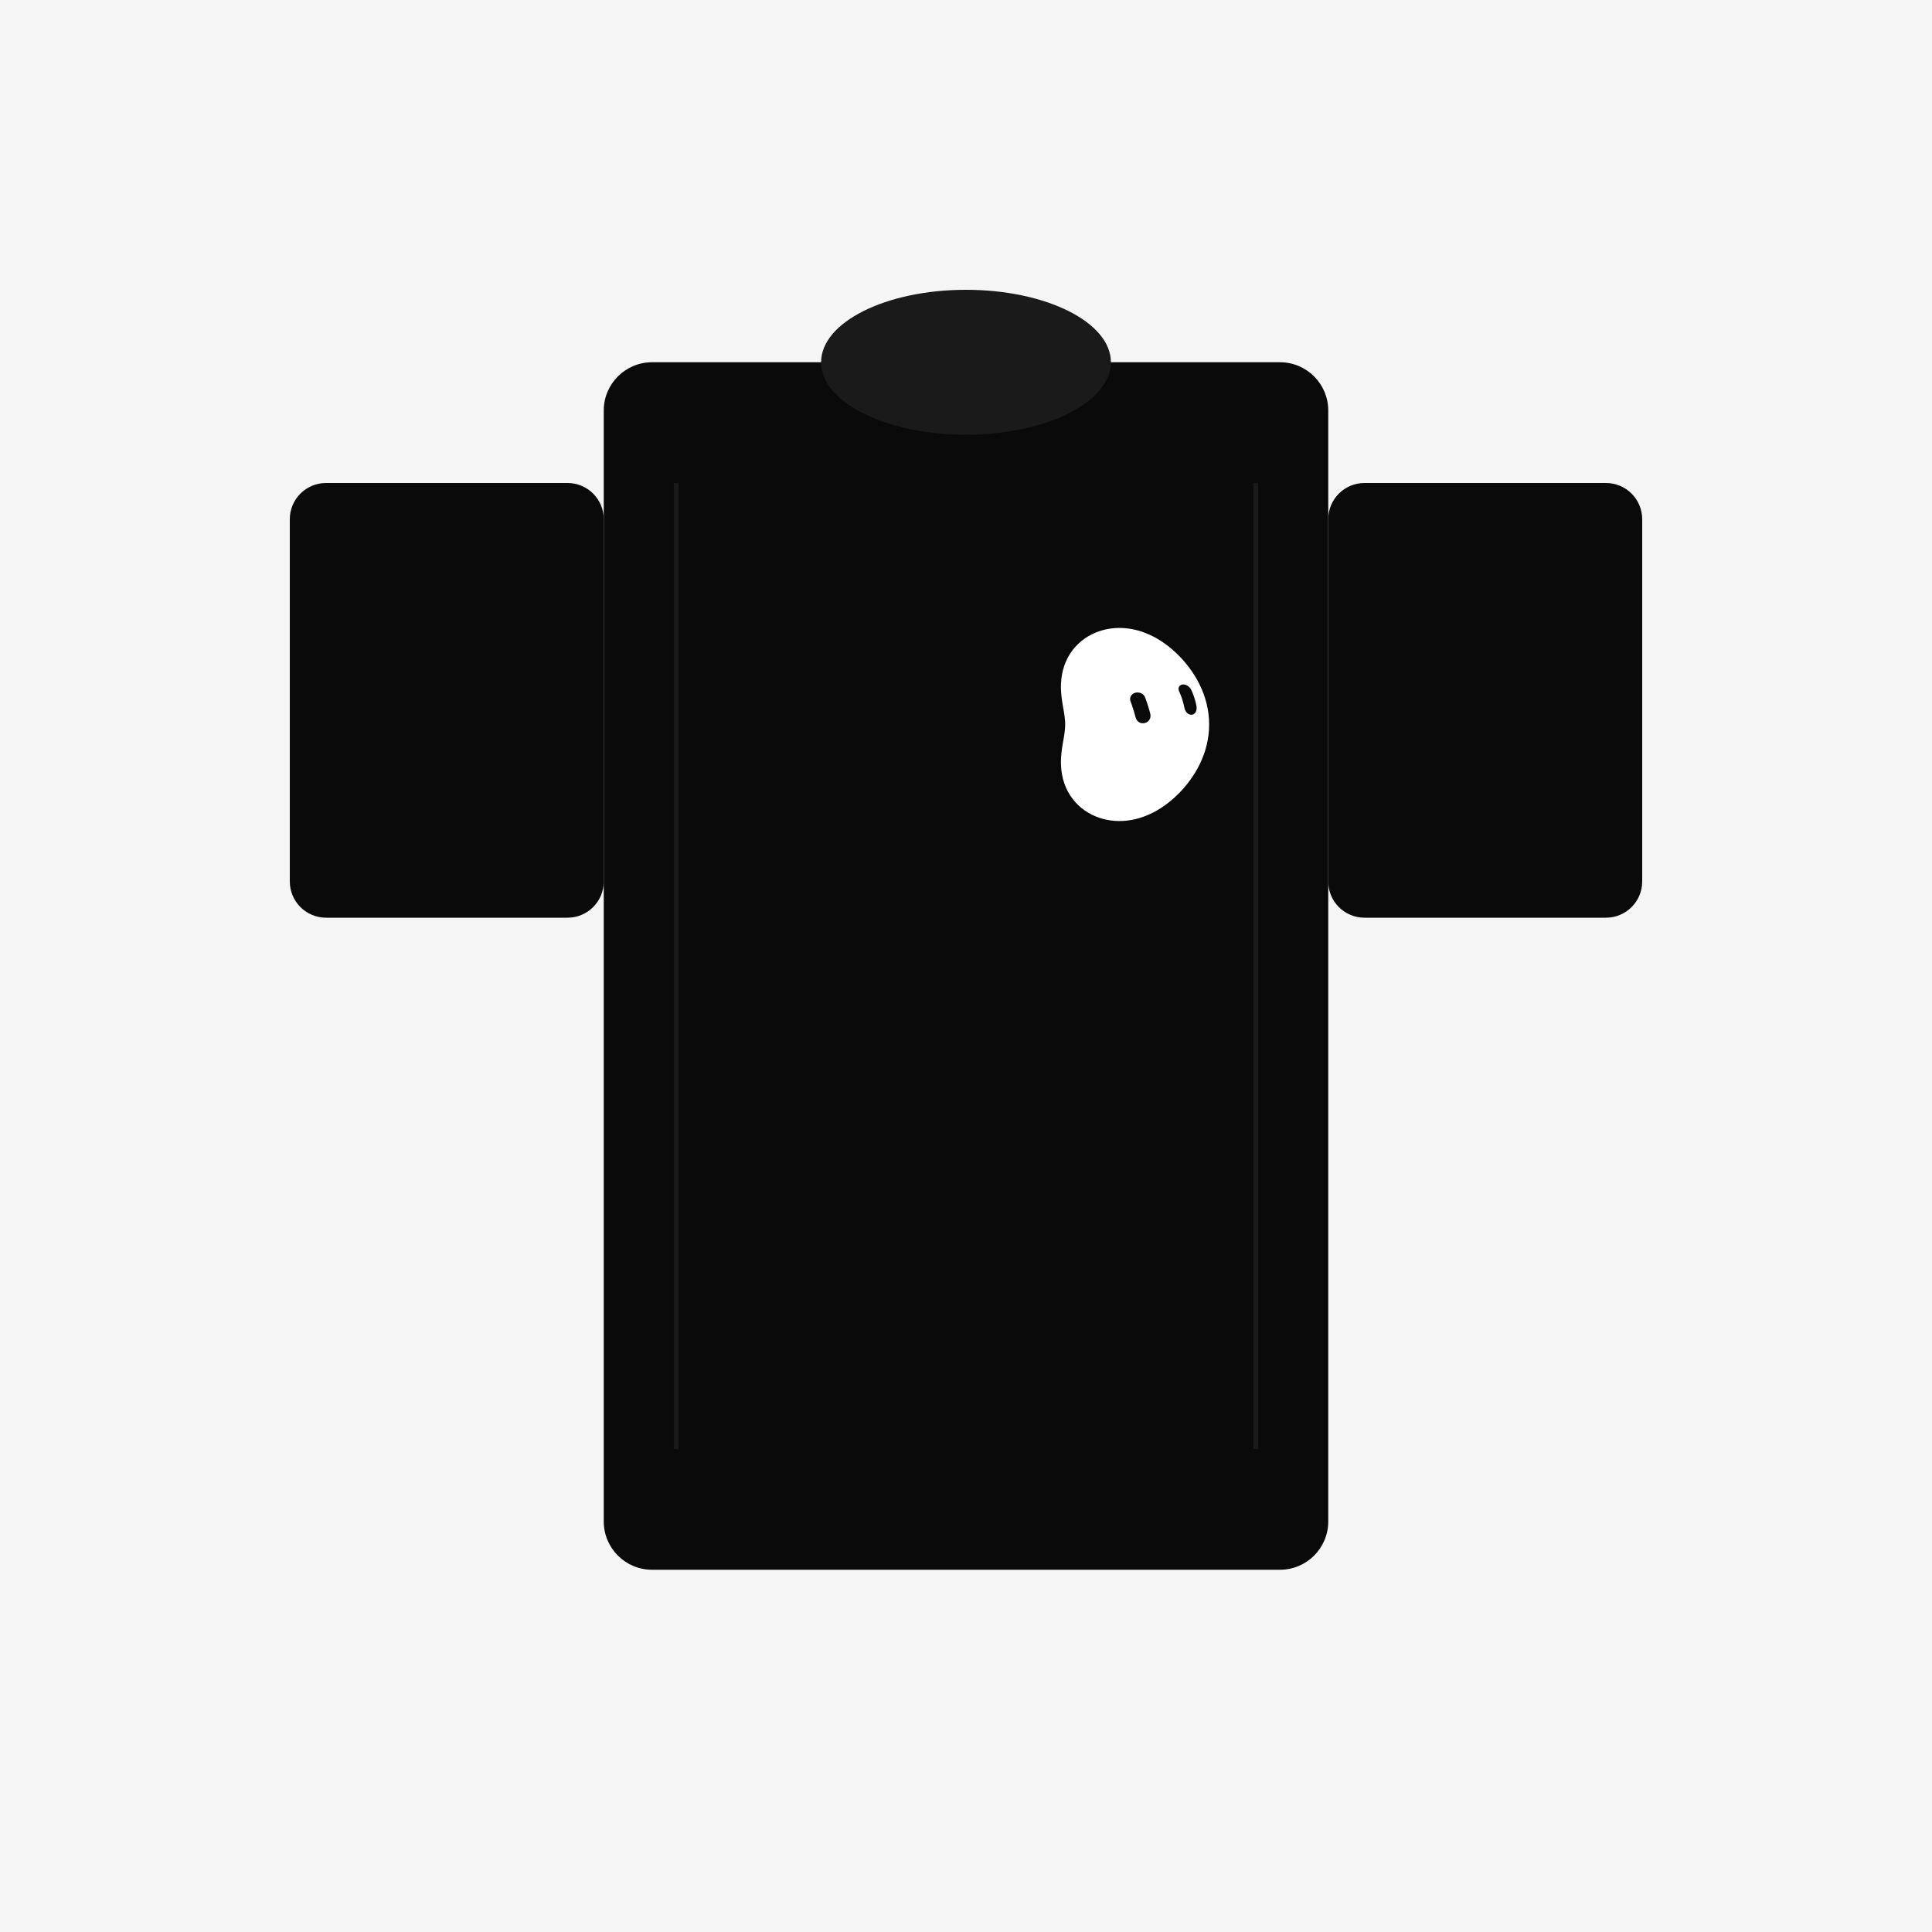
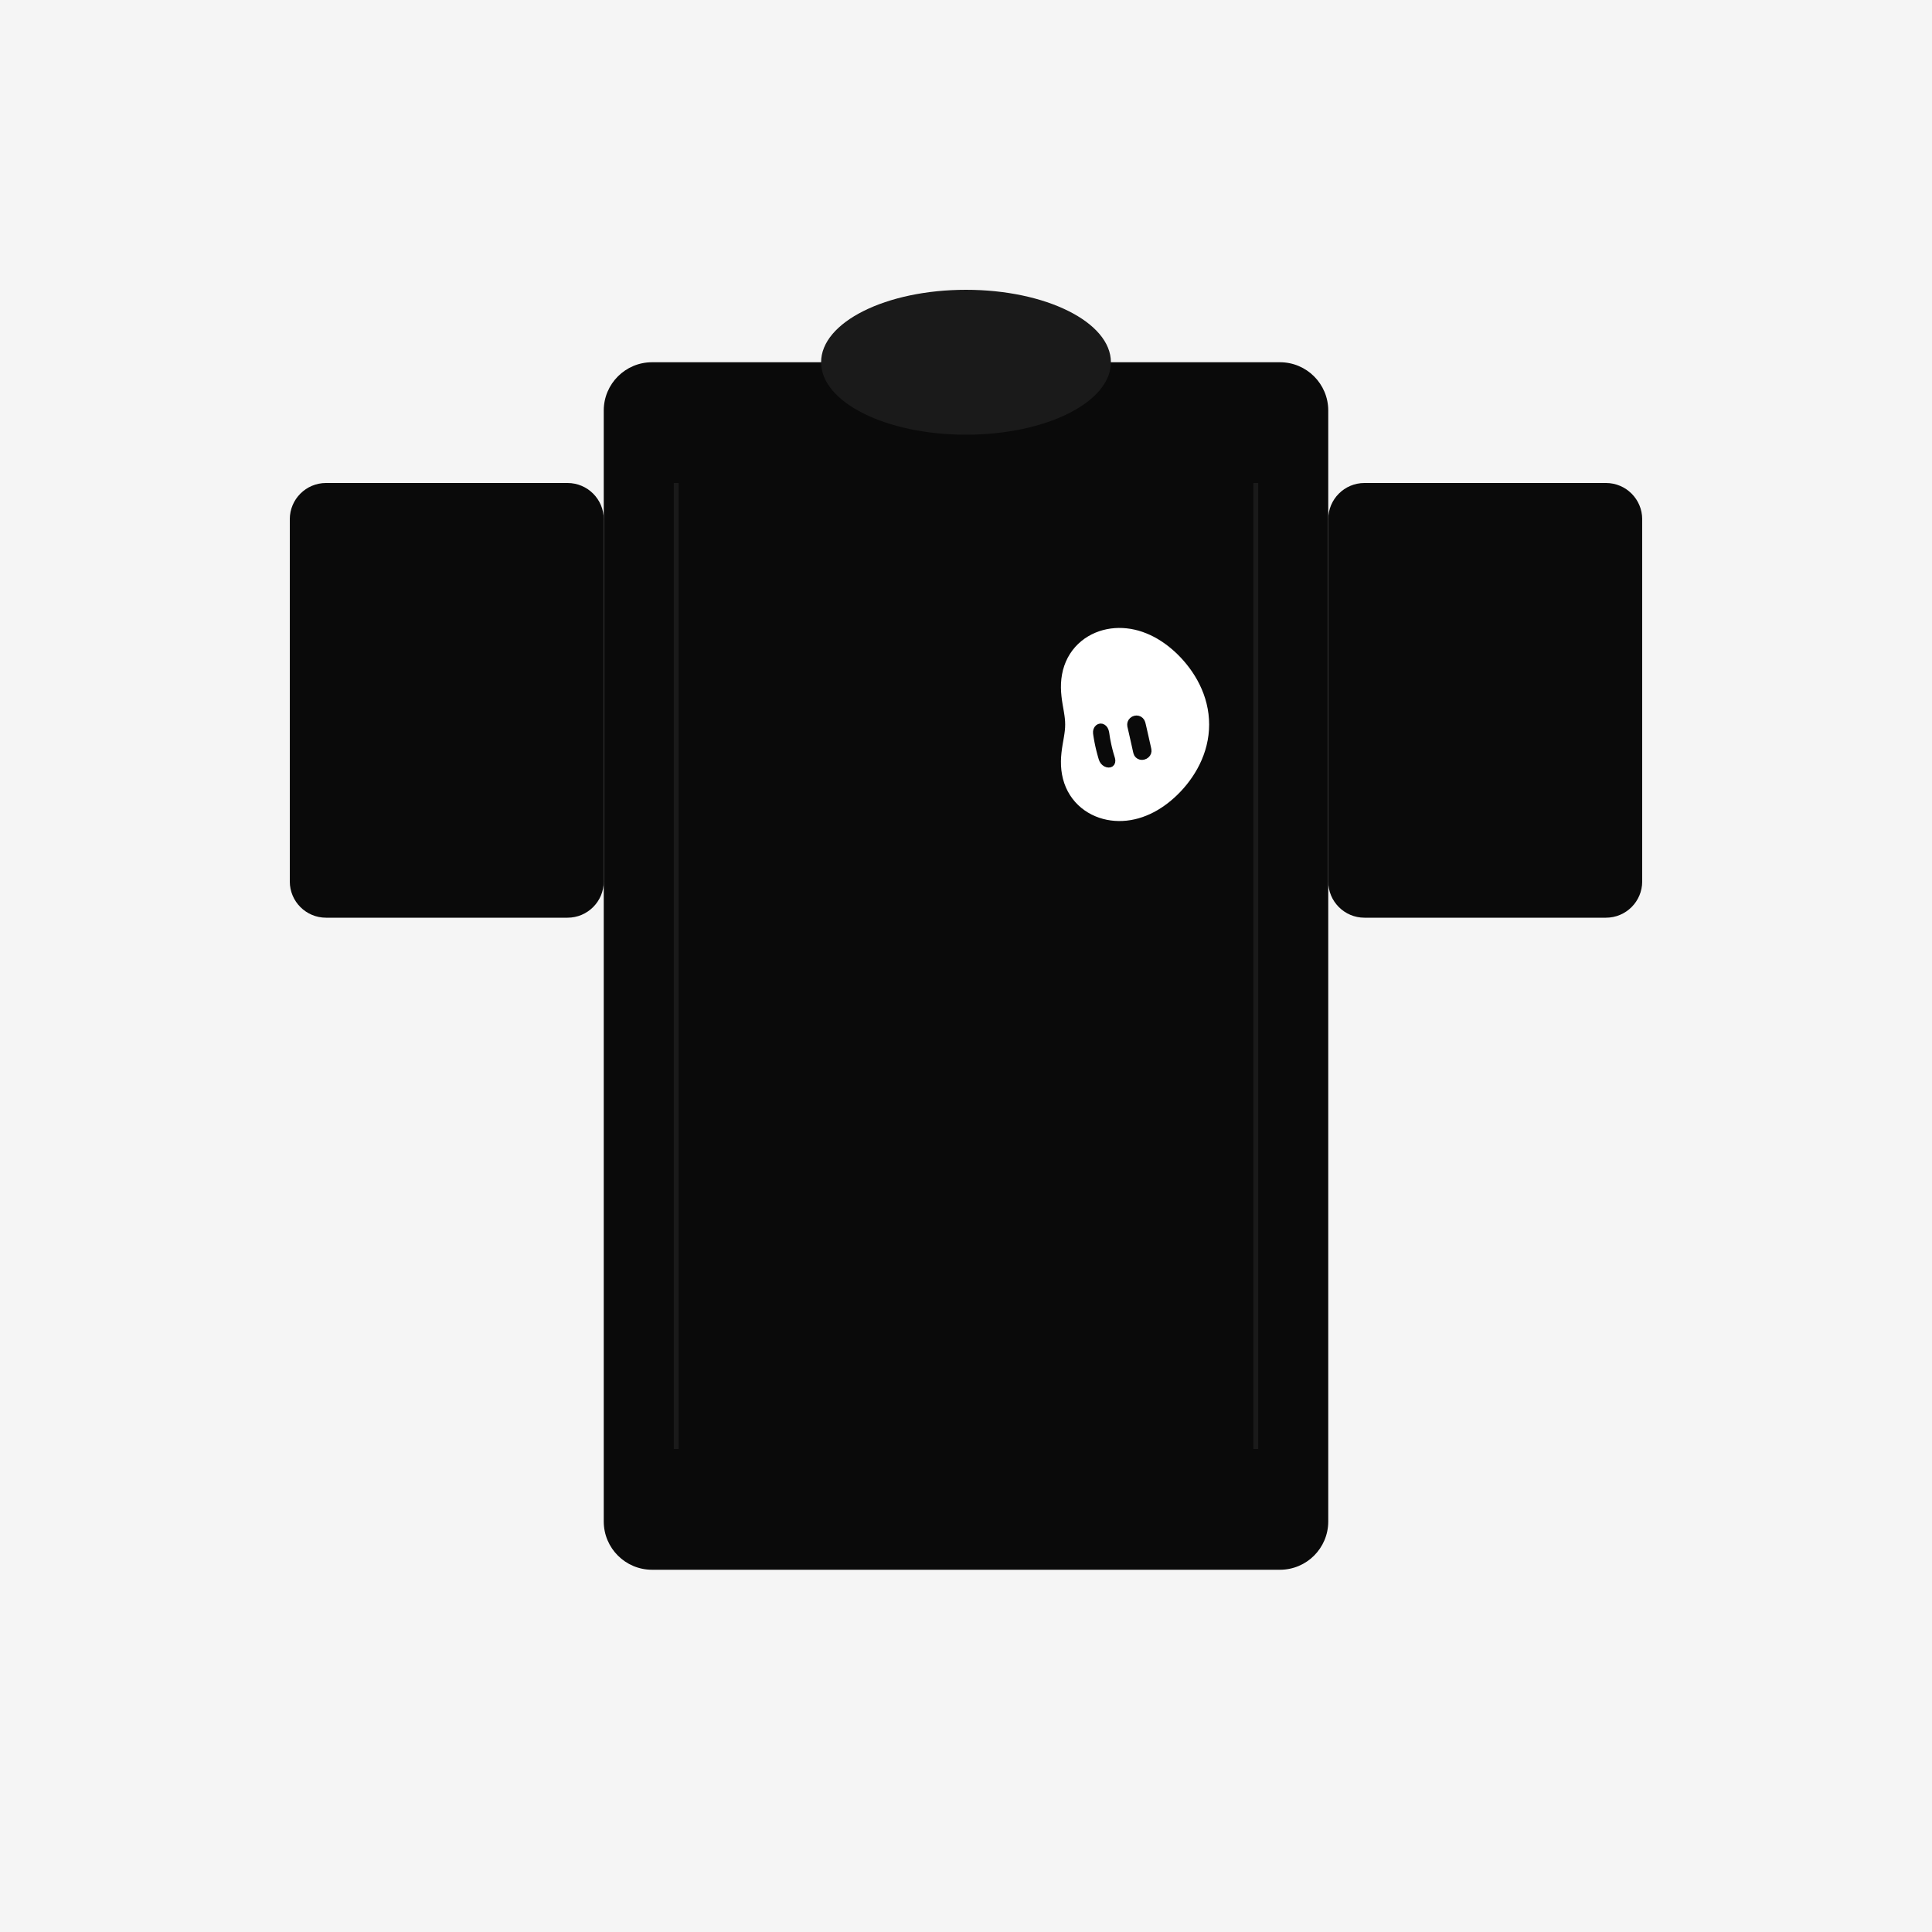
<svg xmlns="http://www.w3.org/2000/svg" width="800" height="800" viewBox="0 0 800 800">
  <defs>
    <style>
      .flatlay-background { fill: #F5F5F5; }
      .tee { fill: #0A0A0A; }
    </style>
  </defs>
  <rect width="800" height="800" class="flatlay-background" />
  <g class="tee">
    <rect x="250" y="150" width="300" height="500" rx="20" fill="#0A0A0A" />
    <ellipse cx="400" cy="150" rx="60" ry="30" fill="#1A1A1A" />
    <rect x="120" y="200" width="130" height="180" rx="15" fill="#0A0A0A" />
    <rect x="550" y="200" width="130" height="180" rx="15" fill="#0A0A0A" />
    <line x1="280" y1="200" x2="280" y2="600" stroke="#1A1A1A" stroke-width="2" />
    <line x1="520" y1="200" x2="520" y2="600" stroke="#1A1A1A" stroke-width="2" />
  </g>
  <g transform="translate(430, 260) scale(0.35)">
-     <g class="grok-bot-mark" data-official-id="bean" data-picker-shape="vertical-oval">
-       <path class="grok-bot-mark__compound" fill="#FFFFFF" fill-rule="evenodd" d="M201.94 114.27C201.94 116.35 201.87 118.44 201.74 120.53C201.61 122.6 201.43 124.68 201.17 126.74C200.92 128.8 200.6 130.85 200.22 132.88C199.86 134.91 199.42 136.93 198.93 138.92C198.45 140.91 197.9 142.88 197.31 144.82C196.7 146.77 196.05 148.69 195.36 150.57C194.66 152.46 193.92 154.31 193.14 156.14C192.36 157.97 191.52 159.76 190.66 161.52C189.79 163.28 188.9 165.01 187.96 166.7C187.02 168.4 186.05 170.05 185.05 171.67C184.06 173.29 183.03 174.89 181.98 176.44C180.93 178 179.85 179.52 178.74 181C177.64 182.49 176.52 183.94 175.38 185.37C174.23 186.78 173.06 188.17 171.89 189.52C170.7 190.88 169.5 192.2 168.28 193.49C167.06 194.77 165.82 196.04 164.58 197.26C163.32 198.49 162.06 199.68 160.77 200.85C159.5 202.01 158.2 203.13 156.88 204.23C155.58 205.33 154.25 206.4 152.91 207.43C151.57 208.46 150.21 209.46 148.84 210.43C147.48 211.39 146.1 212.33 144.7 213.22C143.3 214.12 141.89 214.98 140.48 215.81C139.05 216.63 137.62 217.42 136.17 218.17C134.72 218.93 133.26 219.64 131.79 220.32C130.32 220.99 128.83 221.63 127.34 222.22C125.85 222.83 124.34 223.39 122.83 223.9C121.32 224.42 119.8 224.89 118.27 225.33C116.74 225.76 115.2 226.14 113.66 226.49C112.12 226.84 110.57 227.14 109 227.4C107.45 227.65 105.89 227.87 104.33 228.04C102.76 228.2 101.2 228.33 99.63 228.4C98.07 228.48 96.49 228.51 94.92 228.49C93.35 228.47 91.79 228.4 90.22 228.29C88.66 228.17 87.1 228.01 85.53 227.8C83.98 227.59 82.43 227.33 80.89 227.02C79.34 226.7 77.81 226.35 76.28 225.94C74.76 225.52 73.24 225.06 71.74 224.55C70.24 224.03 68.75 223.47 67.28 222.85C65.81 222.24 64.35 221.56 62.92 220.84C61.49 220.12 60.07 219.35 58.69 218.51C57.3 217.68 55.93 216.8 54.59 215.86C53.27 214.93 51.95 213.93 50.69 212.89C49.41 211.85 48.17 210.74 46.97 209.59C45.77 208.45 44.6 207.24 43.49 205.99C42.37 204.73 41.3 203.43 40.27 202.07C39.25 200.72 38.27 199.32 37.34 197.87C36.42 196.43 35.54 194.93 34.73 193.4C33.92 191.87 33.15 190.29 32.46 188.69C31.77 187.09 31.13 185.44 30.56 183.77C29.99 182.11 29.48 180.42 29.03 178.7C28.58 176.99 28.2 175.25 27.89 173.51C27.56 171.77 27.31 170.01 27.11 168.26C26.91 166.51 26.78 164.74 26.69 163C26.61 161.25 26.58 159.51 26.6 157.78C26.62 156.06 26.69 154.34 26.8 152.66C26.91 150.98 27.06 149.31 27.24 147.68C27.41 146.05 27.61 144.45 27.84 142.87C28.06 141.3 28.31 139.76 28.55 138.26C28.8 136.75 29.06 135.29 29.32 133.85C29.56 132.41 29.82 131.02 30.04 129.65C30.28 128.27 30.5 126.94 30.68 125.63C30.88 124.31 31.05 123.03 31.18 121.75C31.33 120.47 31.43 119.23 31.5 117.98C31.57 116.74 31.61 115.51 31.61 114.27C31.61 113.04 31.57 111.8 31.5 110.56C31.43 109.31 31.33 108.07 31.18 106.79C31.05 105.51 30.88 104.23 30.68 102.92C30.5 101.61 30.28 100.27 30.04 98.89C29.82 97.52 29.56 96.13 29.32 94.69C29.06 93.26 28.8 91.79 28.55 90.28C28.31 88.78 28.06 87.24 27.84 85.67C27.61 84.11 27.41 82.49 27.24 80.86C27.06 79.23 26.91 77.56 26.8 75.88C26.69 74.2 26.62 72.48 26.6 70.76C26.58 69.03 26.61 67.29 26.69 65.54C26.78 63.8 26.91 62.03 27.11 60.29C27.31 58.53 27.56 56.77 27.89 55.03C28.2 53.29 28.58 51.55 29.03 49.84C29.48 48.13 29.99 46.43 30.56 44.77C31.13 43.1 31.77 41.45 32.46 39.85C33.15 38.25 33.92 36.67 34.73 35.14C35.54 33.61 36.42 32.11 37.34 30.67C38.27 29.23 39.25 27.82 40.27 26.47C41.3 25.11 42.37 23.81 43.49 22.55C44.6 21.3 45.77 20.09 46.97 18.95C48.17 17.8 49.41 16.69 50.69 15.65C51.95 14.61 53.27 13.61 54.59 12.68C55.93 11.74 57.3 10.86 58.69 10.03C60.07 9.2 61.49 8.43 62.92 7.7C64.35 6.98 65.81 6.31 67.28 5.69C68.75 5.07 70.24 4.51 71.74 3.99C73.24 3.48 74.76 3.02 76.28 2.6C77.81 2.19 79.34 1.84 80.89 1.52C82.43 1.21 83.98 0.96 85.53 0.74C87.1 0.53 88.66 0.37 90.22 0.25C91.79 0.14 93.35 0.07 94.92 0.05C96.49 0.04 98.07 0.06 99.63 0.14C101.2 0.21 102.76 0.34 104.33 0.51C105.89 0.67 107.45 0.89 109 1.14C110.57 1.4 112.12 1.7 113.66 2.05C115.2 2.4 116.74 2.79 118.27 3.21C119.8 3.65 121.32 4.12 122.83 4.64C124.34 5.15 125.85 5.71 127.34 6.32C128.83 6.91 130.32 7.55 131.79 8.22C133.26 8.9 134.72 9.61 136.17 10.37C137.62 11.12 139.05 11.91 140.48 12.73C141.89 13.56 143.3 14.43 144.7 15.32C146.1 16.21 147.48 17.15 148.84 18.11C150.21 19.08 151.57 20.08 152.91 21.11C154.25 22.14 155.58 23.21 156.88 24.31C158.2 25.41 159.5 26.53 160.77 27.69C162.06 28.86 163.32 30.05 164.58 31.28C165.82 32.5 167.06 33.77 168.28 35.05C169.5 36.35 170.7 37.66 171.89 39.02C173.06 40.38 174.23 41.76 175.38 43.19C176.52 44.6 177.64 46.05 178.74 47.54C179.85 49.03 180.93 50.55 181.98 52.1C183.03 53.66 184.06 55.25 185.05 56.87C186.05 58.49 187.02 60.16 187.96 61.84C188.9 63.53 189.79 65.26 190.66 67.02C191.52 68.78 192.36 70.57 193.14 72.4C193.92 74.23 194.66 76.08 195.36 77.97C196.05 79.85 196.7 81.78 197.31 83.72C197.9 85.66 198.45 87.63 198.93 89.62C199.42 91.62 199.86 93.63 200.22 95.66C200.6 97.69 200.92 99.74 201.17 101.8C201.43 103.86 201.61 105.94 201.74 108.02C201.87 110.1 201.94 112.19 201.94 114.27Z M117.66 76.39L119.65 76.66L121.51 77.29L123.21 78.25L124.63 79.57L125.71 81.18L126.51 82.97L127.17 84.82L127.81 86.69L128.43 88.56L129.06 90.42L129.67 92.30L130.25 94.19L130.82 96.08L131.36 97.98L131.87 99.89L132.35 101.81L132.62 103.80L132.44 105.81L131.79 107.77L130.66 109.55L129.14 111.00L127.33 112.06L125.35 112.69L123.33 112.86L121.35 112.58L119.52 111.87L117.91 110.78L116.58 109.35L115.61 107.68L114.91 105.83L114.37 103.93L113.86 102.02L113.31 100.12L112.75 98.24L112.16 96.34L111.57 94.47L110.96 92.59L110.34 90.72L109.63 88.88L108.96 87.03L108.50 85.11L108.49 83.10L109.08 81.11L110.22 79.36L111.78 77.94L113.63 76.98L115.64 76.48Z M171.26 66.85L173.23 67.10L175.02 67.71L176.61 68.60L178.02 69.69L179.24 70.97L180.24 72.41L181.09 73.97L181.81 75.60L182.48 77.27L183.12 78.94L183.75 80.63L184.33 82.33L184.87 84.06L185.39 85.79L185.86 87.56L186.30 89.34L186.68 91.13L187.03 92.96L187.17 94.84L186.96 96.82L186.38 98.82L185.24 100.74L183.42 102.19L181.29 102.73L179.29 102.56L177.54 101.88L176.07 100.85L174.86 99.58L173.93 98.08L173.24 96.43L172.74 94.69L172.33 92.90L171.92 91.10L171.47 89.33L171.00 87.57L170.49 85.83L169.94 84.11L169.37 82.38L168.76 80.70L168.11 79.03L167.42 77.37L166.70 75.74L166.04 74.07L165.72 72.25L165.98 70.27L167.15 68.39L169.12 67.18Z" />
+     <g class="grok-bot-mark" data-official-id="bean" data-picker-shape="vertical-oval" data-expression="19">
+       <path class="grok-bot-mark__compound" fill="#FFFFFF" fill-rule="evenodd" d="M201.94 114.27C201.94 116.35 201.87 118.44 201.74 120.53C201.61 122.6 201.43 124.68 201.17 126.74C200.92 128.8 200.6 130.85 200.22 132.88C199.86 134.91 199.42 136.93 198.93 138.92C198.45 140.91 197.9 142.88 197.31 144.82C196.7 146.77 196.05 148.69 195.36 150.57C194.66 152.46 193.92 154.31 193.14 156.14C192.36 157.97 191.52 159.76 190.66 161.52C189.79 163.28 188.9 165.01 187.96 166.7C187.02 168.4 186.05 170.05 185.05 171.67C184.06 173.29 183.03 174.89 181.98 176.44C180.93 178 179.85 179.52 178.74 181C177.64 182.49 176.52 183.94 175.38 185.37C174.23 186.78 173.06 188.17 171.89 189.52C170.7 190.88 169.5 192.2 168.28 193.49C167.06 194.77 165.82 196.04 164.58 197.26C163.32 198.49 162.06 199.68 160.77 200.85C159.5 202.01 158.2 203.13 156.88 204.23C155.58 205.33 154.25 206.4 152.91 207.43C151.57 208.46 150.21 209.46 148.84 210.43C147.48 211.39 146.1 212.33 144.7 213.22C143.3 214.12 141.89 214.98 140.48 215.81C139.05 216.63 137.62 217.42 136.17 218.17C134.72 218.93 133.26 219.64 131.79 220.32C130.32 220.99 128.83 221.63 127.34 222.22C125.85 222.83 124.34 223.39 122.83 223.9C121.32 224.42 119.8 224.89 118.27 225.33C116.74 225.76 115.2 226.14 113.66 226.49C112.12 226.84 110.57 227.14 109 227.4C107.45 227.65 105.89 227.87 104.33 228.04C102.76 228.2 101.2 228.33 99.63 228.4C98.07 228.48 96.49 228.51 94.92 228.49C93.35 228.47 91.79 228.4 90.22 228.29C88.66 228.17 87.1 228.01 85.53 227.8C83.98 227.59 82.43 227.33 80.89 227.02C79.34 226.7 77.81 226.35 76.28 225.94C74.76 225.52 73.24 225.06 71.74 224.55C70.24 224.03 68.75 223.47 67.28 222.85C65.81 222.24 64.35 221.56 62.92 220.84C61.49 220.12 60.07 219.35 58.69 218.51C57.3 217.68 55.93 216.8 54.59 215.86C53.27 214.93 51.95 213.93 50.69 212.89C49.41 211.85 48.17 210.74 46.97 209.59C45.77 208.45 44.6 207.24 43.49 205.99C42.37 204.73 41.3 203.43 40.27 202.07C39.25 200.72 38.27 199.32 37.34 197.87C36.42 196.43 35.54 194.93 34.73 193.4C33.92 191.87 33.15 190.29 32.46 188.69C31.77 187.09 31.13 185.44 30.56 183.77C29.99 182.11 29.48 180.42 29.03 178.7C28.58 176.99 28.2 175.25 27.89 173.51C27.56 171.77 27.31 170.01 27.11 168.26C26.91 166.51 26.78 164.74 26.69 163C26.61 161.25 26.58 159.51 26.6 157.78C26.62 156.06 26.69 154.34 26.8 152.66C26.91 150.98 27.06 149.31 27.24 147.68C27.41 146.05 27.61 144.45 27.84 142.87C28.06 141.3 28.31 139.76 28.55 138.26C28.8 136.75 29.06 135.29 29.32 133.85C29.56 132.41 29.82 131.02 30.04 129.65C30.28 128.27 30.5 126.94 30.68 125.63C30.88 124.31 31.05 123.03 31.18 121.75C31.33 120.47 31.43 119.23 31.5 117.98C31.57 116.74 31.61 115.51 31.61 114.27C31.61 113.04 31.57 111.8 31.5 110.56C31.43 109.31 31.33 108.07 31.18 106.79C31.05 105.51 30.88 104.23 30.68 102.92C30.5 101.61 30.28 100.27 30.04 98.89C29.82 97.52 29.56 96.13 29.32 94.69C29.06 93.26 28.8 91.79 28.55 90.28C28.31 88.78 28.06 87.24 27.84 85.67C27.61 84.11 27.41 82.49 27.24 80.86C27.06 79.23 26.91 77.56 26.8 75.88C26.69 74.2 26.62 72.48 26.6 70.76C26.58 69.03 26.61 67.29 26.69 65.54C26.78 63.8 26.91 62.03 27.11 60.29C27.31 58.53 27.56 56.77 27.89 55.03C28.2 53.29 28.58 51.55 29.03 49.84C29.48 48.13 29.99 46.43 30.56 44.77C31.13 43.1 31.77 41.45 32.46 39.85C33.15 38.25 33.92 36.67 34.73 35.14C35.54 33.61 36.42 32.11 37.34 30.67C38.27 29.23 39.25 27.82 40.27 26.47C41.3 25.11 42.37 23.81 43.49 22.55C44.6 21.3 45.77 20.09 46.97 18.95C48.17 17.8 49.41 16.69 50.69 15.65C51.95 14.61 53.27 13.61 54.59 12.68C55.93 11.74 57.3 10.86 58.69 10.03C60.07 9.2 61.49 8.43 62.92 7.7C64.35 6.98 65.81 6.31 67.28 5.69C68.75 5.07 70.24 4.51 71.74 3.99C73.24 3.48 74.76 3.02 76.28 2.6C77.81 2.19 79.34 1.84 80.89 1.52C82.43 1.21 83.98 0.96 85.53 0.74C87.1 0.53 88.66 0.37 90.22 0.25C91.79 0.14 93.35 0.07 94.92 0.05C96.49 0.04 98.07 0.06 99.63 0.14C101.2 0.21 102.76 0.34 104.33 0.51C105.89 0.67 107.45 0.89 109 1.14C110.57 1.4 112.12 1.7 113.66 2.05C115.2 2.4 116.74 2.79 118.27 3.21C119.8 3.65 121.32 4.12 122.83 4.64C124.34 5.15 125.85 5.71 127.34 6.32C128.83 6.91 130.32 7.55 131.79 8.22C133.26 8.9 134.72 9.61 136.17 10.37C137.62 11.12 139.05 11.91 140.48 12.73C141.89 13.56 143.3 14.43 144.7 15.32C146.1 16.21 147.48 17.15 148.84 18.11C150.21 19.08 151.57 20.08 152.91 21.11C154.25 22.14 155.58 23.21 156.88 24.31C158.2 25.41 159.5 26.53 160.77 27.69C162.06 28.86 163.32 30.05 164.58 31.28C165.82 32.5 167.06 33.77 168.28 35.05C169.5 36.35 170.7 37.66 171.89 39.02C173.06 40.38 174.23 41.76 175.38 43.19C176.52 44.6 177.64 46.05 178.74 47.54C179.85 49.03 180.93 50.55 181.98 52.1C183.03 53.66 184.06 55.25 185.05 56.87C186.05 58.49 187.02 60.16 187.96 61.84C188.9 63.53 189.79 65.26 190.66 67.02C191.52 68.78 192.36 70.57 193.14 72.4C193.92 74.23 194.66 76.08 195.36 77.97C196.05 79.85 196.7 81.78 197.31 83.72C197.9 85.66 198.45 87.63 198.93 89.62C199.42 91.62 199.86 93.63 200.22 95.66C200.6 97.69 200.92 99.74 201.17 101.8C201.43 103.86 201.61 105.94 201.74 108.02C201.87 110.1 201.94 112.19 201.94 114.27Z M72.96 113.16L75.59 113.36L78.04 114.36L80.13 115.98L81.75 118.07L82.86 120.48L83.54 123.04L83.97 125.65L84.35 128.28L84.79 130.90L85.29 133.50L85.82 136.10L86.37 138.69L86.97 141.28L87.61 143.85L88.28 146.42L89.00 148.98L89.77 151.52L90.52 154.06L90.97 156.67L90.74 159.30L89.75 161.75L87.98 163.71L85.63 164.89L83.00 165.22L80.38 164.85L77.93 163.87L75.73 162.38L73.87 160.50L72.44 158.28L71.44 155.82L70.66 153.28L69.96 150.73L69.26 148.17L68.60 145.59L67.97 143.02L67.38 140.43L66.83 137.84L66.31 135.24L65.82 132.63L65.37 130.01L64.95 127.39L64.60 124.77L64.60 122.12L65.20 119.54L66.40 117.18L68.16 115.21L70.40 113.81Z M115.98 103.65L118.69 103.98L121.22 105.00L123.41 106.65L125.13 108.77L126.24 111.28L126.94 113.92L127.56 116.59L128.17 119.26L128.77 121.94L129.38 124.61L129.99 127.29L130.59 129.96L131.19 132.64L131.78 135.32L132.40 137.99L133.00 140.66L133.56 143.35L133.74 146.07L133.20 148.75L131.97 151.18L130.14 153.23L127.90 154.78L125.35 155.78L122.64 156.17L119.92 155.88L117.37 154.90L115.17 153.28L113.47 151.14L112.43 148.61L111.79 145.95L111.19 143.27L110.60 140.60L110.00 137.92L109.40 135.25L108.80 132.57L108.20 129.90L107.59 127.22L106.99 124.54L106.38 121.87L105.76 119.20L105.16 116.53L105.00 113.80L105.51 111.11L106.70 108.66L108.49 106.58L110.72 105.00L113.26 104.00Z" />
    </g>
  </g>
</svg>
